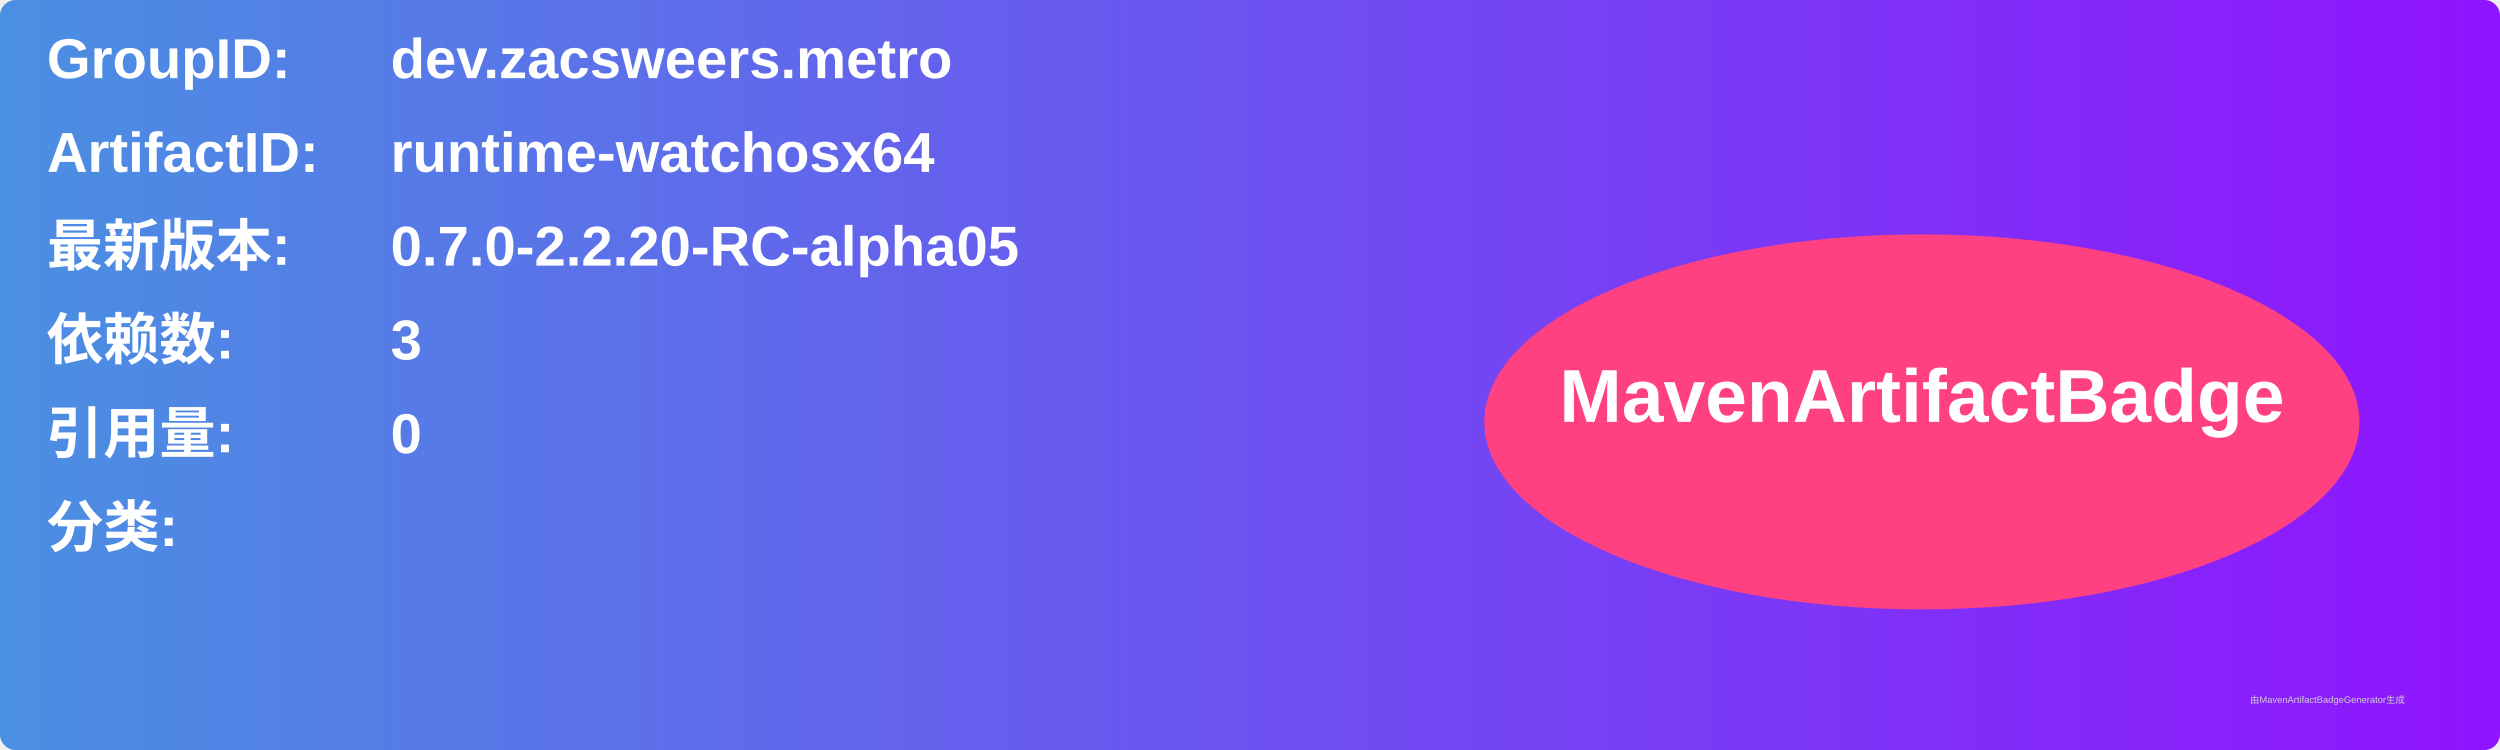
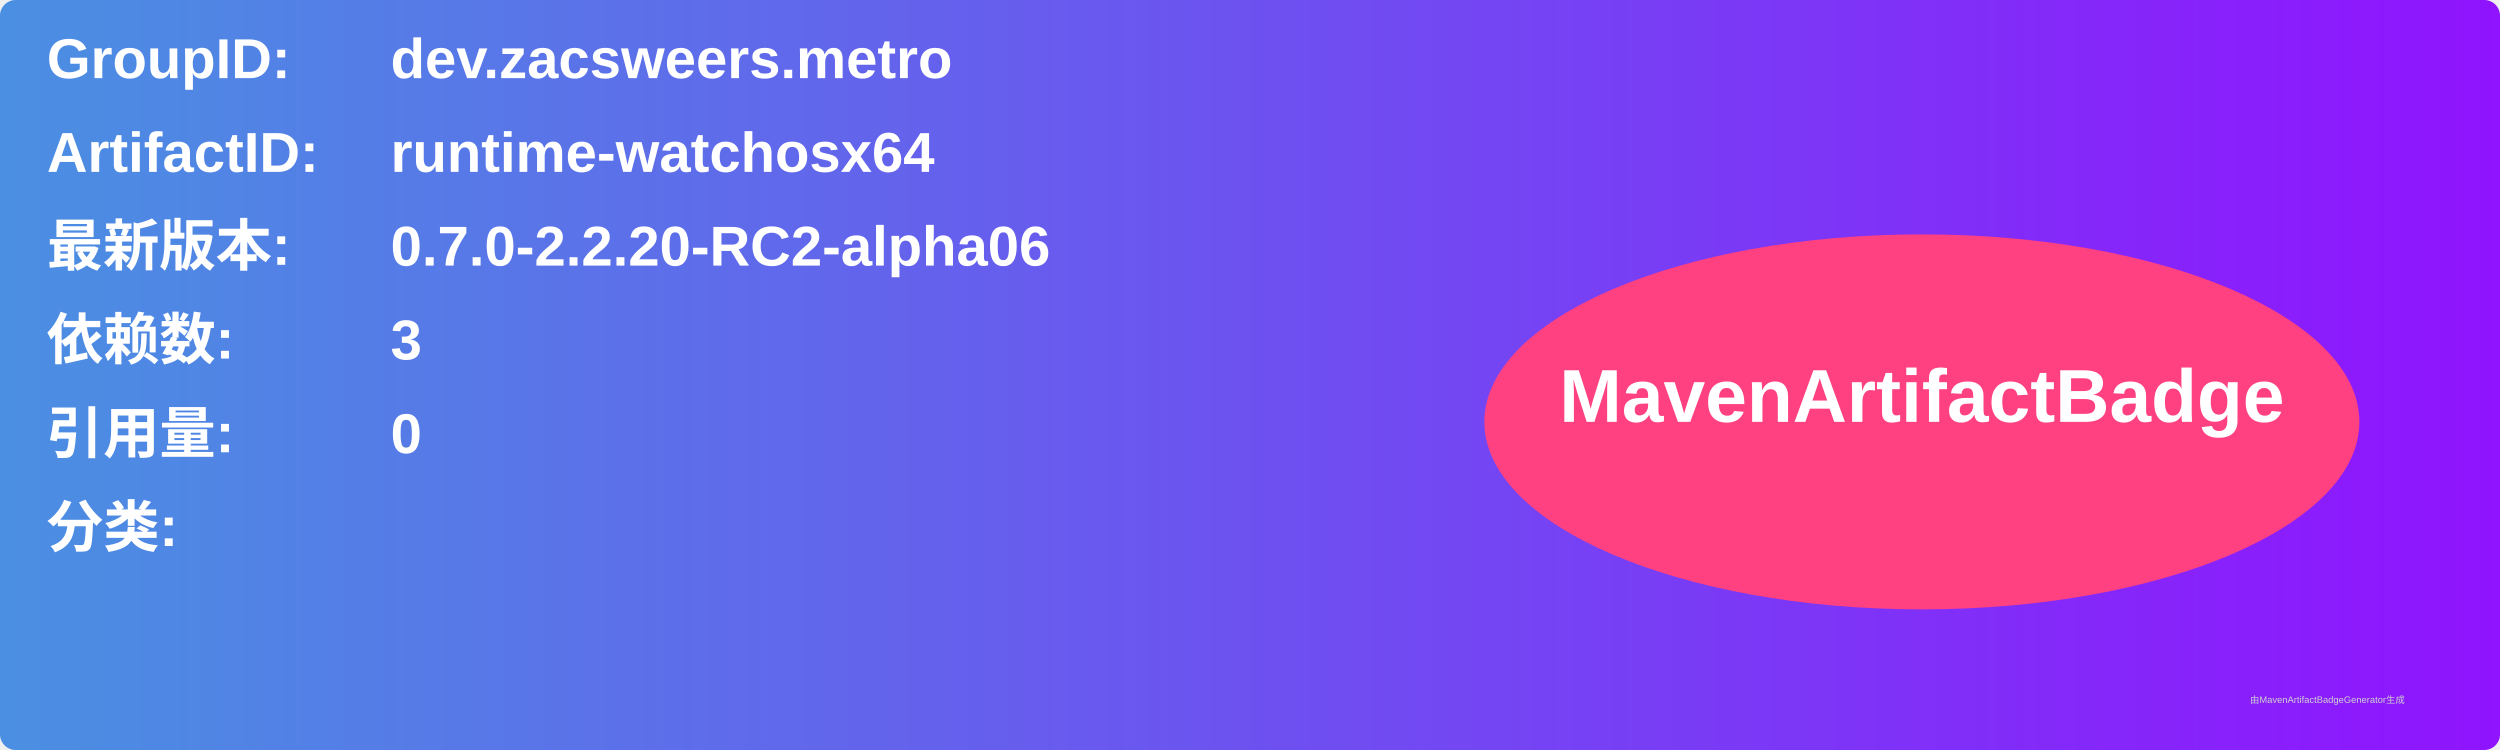
<svg xmlns="http://www.w3.org/2000/svg" width="800" height="240" viewBox="0 0 800 240">
  <linearGradient id="grad" x1="0%" y1="0%" x2="100%" y2="0%">
    <stop offset="0%" stop-color="#4a90e2" />
    <stop offset="100%" stop-color="#9013fe" />
  </linearGradient>
  <rect width="100%" height="100%" rx="5" ry="5" fill="url(#grad)" />
  <g transform="translate(15, 15)">
    <text x="0" y="10" font-family="Arial" font-size="18" fill="white" font-weight="bold" width="260">GroupID:</text>
    <text x="110" y="10" font-family="Arial" font-size="18" fill="white" font-weight="bold" width="460">dev.zacsweers.metro</text>
    <text x="0" y="40" font-family="Arial" font-size="18" fill="white" font-weight="bold" width="260">ArtifactID:</text>
    <text x="110" y="40" font-family="Arial" font-size="18" fill="white" font-weight="bold" width="460">runtime-watchosx64</text>
    <text x="0" y="70" font-family="Arial" font-size="18" fill="white" font-weight="bold">最新版本:</text>
    <text x="110" y="70" font-family="Arial" font-size="18" fill="white" font-weight="bold">
-       <tspan font-weight="bold">0.7.0-2.2.20-RC-alpha05</tspan>
+       <tspan font-weight="bold">0.7.0-2.2.20-RC2-alpha06</tspan>
    </text>
    <text x="0" y="100" font-family="Arial" font-size="18" fill="white" font-weight="bold">依赖数: </text>
    <text x="110" y="100" font-family="Arial" font-size="18" fill="white">
      <tspan font-weight="bold">3</tspan>
    </text>
    <text x="0" y="130" font-family="Arial" font-size="18" fill="white" font-weight="bold">引用量: </text>
    <text x="110" y="130" font-family="Arial" font-size="18" fill="white">
      <tspan font-weight="bold">0</tspan>
    </text>
    <text x="0" y="160" font-family="Arial" font-size="18" fill="white" font-weight="bold">分类:</text>
    <text x="10" y="190" font-family="Arial" font-size="10" fill="white">
      <tspan font-weight="bold" />
    </text>
    <ellipse cx="600" cy="120" rx="140" ry="60" fill="#ff4081" />
    <text x="600" y="120" text-anchor="middle" font-family="Arial" font-size="24" fill="white" font-weight="bold">MavenArtifactBadge</text>
  </g>
  <text x="720" y="225" font-family="Arial" font-size="3" fill="#d0d0d0">由MavenArtifactBadgeGenerator生成</text>
</svg>
